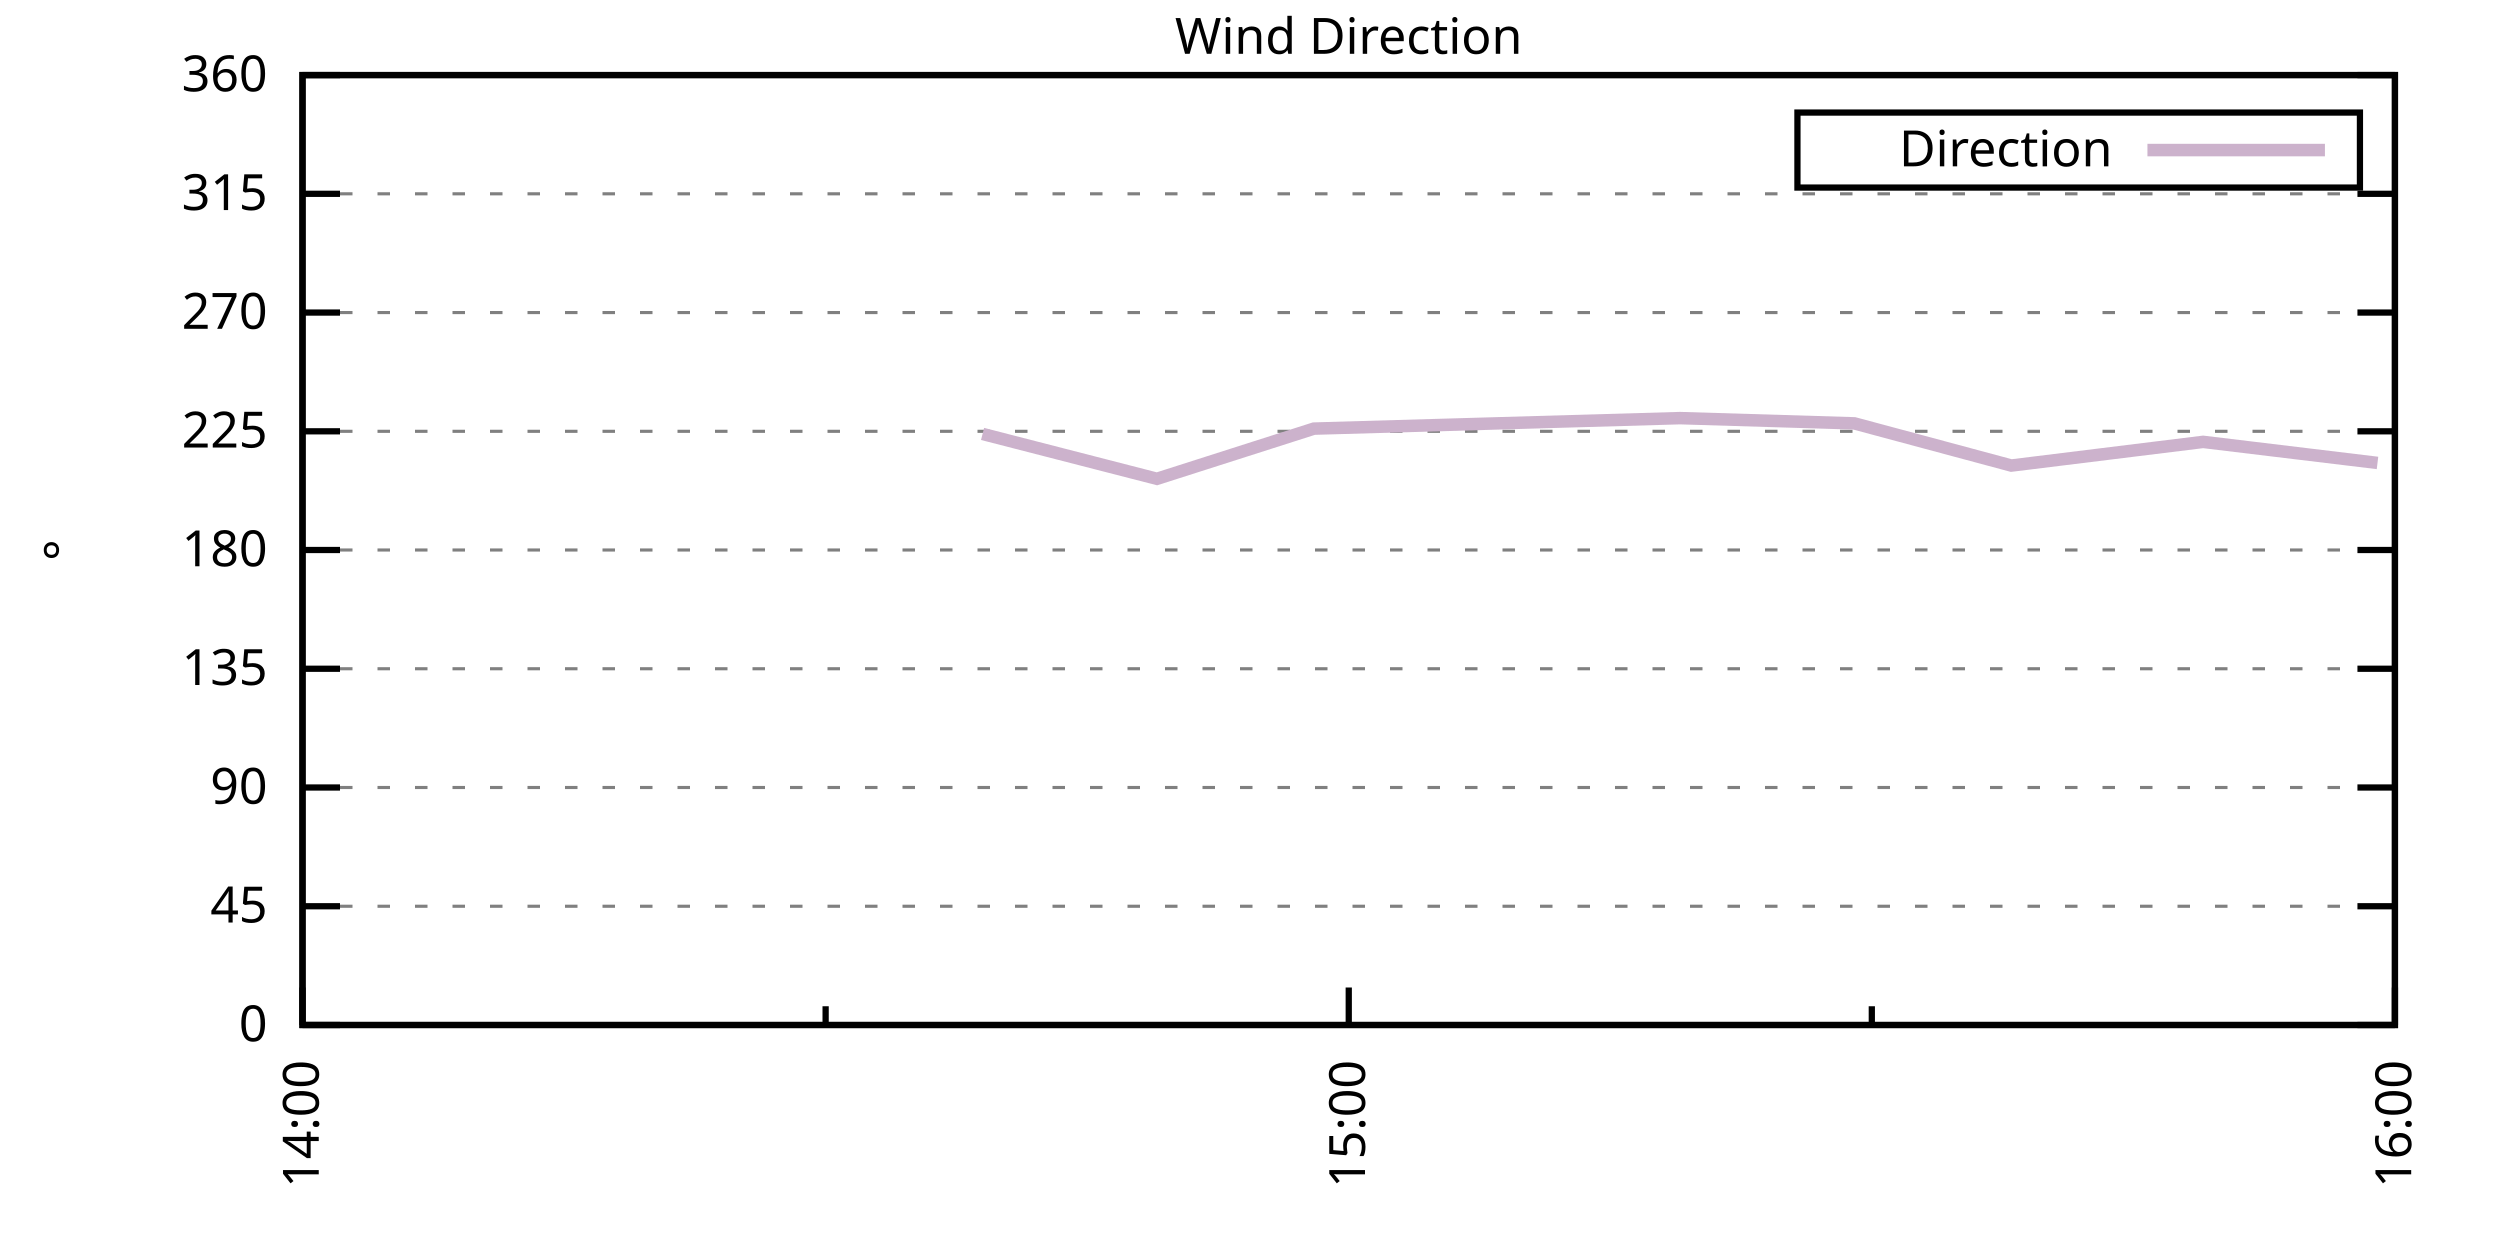
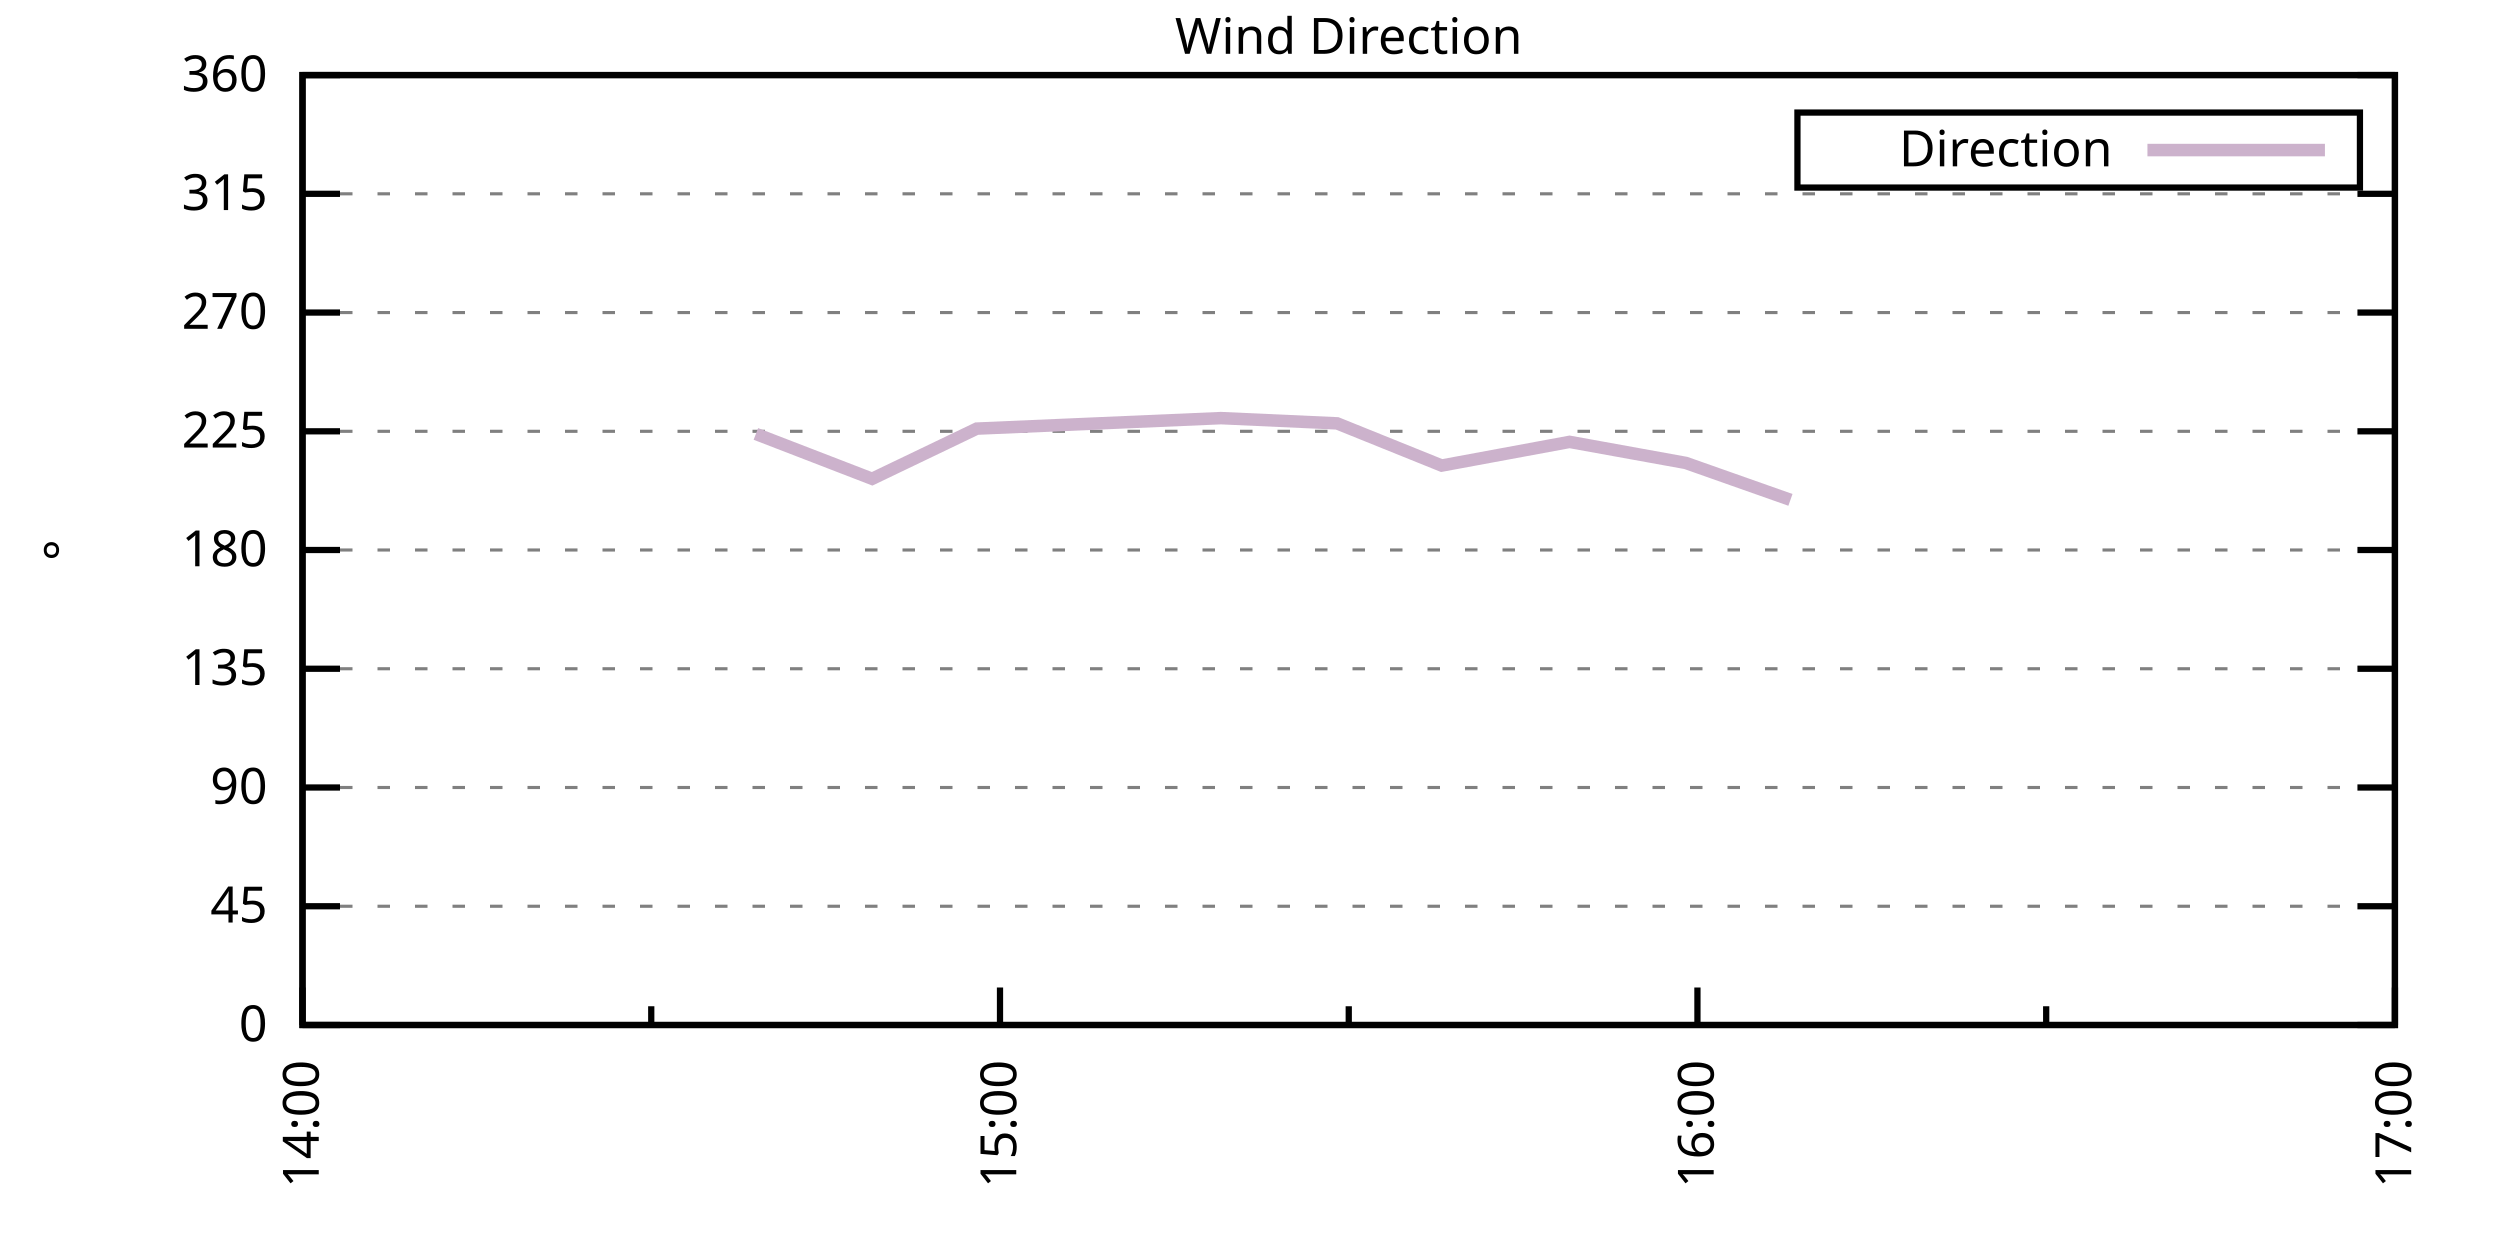
<svg xmlns="http://www.w3.org/2000/svg" xmlns:xlink="http://www.w3.org/1999/xlink" width="400" height="200" viewBox="0 0 400 200">
  <g id="gnuplot_canvas">
    <rect x="0" y="0" width="400" height="200" fill="none" />
    <defs>
      <circle id="gpDot" r="0.5" stroke-width="0.5" stroke="currentColor" />
      <path id="gpPt0" stroke-width="0.333" stroke="currentColor" d="M-1,0 h2 M0,-1 v2" />
      <path id="gpPt1" stroke-width="0.333" stroke="currentColor" d="M-1,-1 L1,1 M1,-1 L-1,1" />
      <path id="gpPt2" stroke-width="0.333" stroke="currentColor" d="M-1,0 L1,0 M0,-1 L0,1 M-1,-1 L1,1 M-1,1 L1,-1" />
      <rect id="gpPt3" stroke-width="0.333" stroke="currentColor" x="-1" y="-1" width="2" height="2" />
      <rect id="gpPt4" stroke-width="0.333" stroke="currentColor" fill="currentColor" x="-1" y="-1" width="2" height="2" />
      <circle id="gpPt5" stroke-width="0.333" stroke="currentColor" cx="0" cy="0" r="1" />
      <use xlink:href="#gpPt5" id="gpPt6" fill="currentColor" stroke="none" />
      <path id="gpPt7" stroke-width="0.333" stroke="currentColor" d="M0,-1.33 L-1.33,0.67 L1.33,0.67 z" />
      <use xlink:href="#gpPt7" id="gpPt8" fill="currentColor" stroke="none" />
      <use xlink:href="#gpPt7" id="gpPt9" stroke="currentColor" transform="rotate(180)" />
      <use xlink:href="#gpPt9" id="gpPt10" fill="currentColor" stroke="none" />
      <use xlink:href="#gpPt3" id="gpPt11" stroke="currentColor" transform="rotate(45)" />
      <use xlink:href="#gpPt11" id="gpPt12" fill="currentColor" stroke="none" />
      <path id="gpPt13" stroke-width="0.333" stroke="currentColor" d="M0,1.330 L1.265,0.411 L0.782,-1.067 L-0.782,-1.076 L-1.265,0.411 z" />
      <use xlink:href="#gpPt13" id="gpPt14" fill="currentColor" stroke="none" />
      <filter id="textbox" filterUnits="objectBoundingBox" x="0" y="0" height="1" width="1">
        <feFlood flood-color="white" flood-opacity="1" result="bgnd" />
        <feComposite in="SourceGraphic" in2="bgnd" operator="atop" />
      </filter>
      <filter id="greybox" filterUnits="objectBoundingBox" x="0" y="0" height="1" width="1">
        <feFlood flood-color="lightgrey" flood-opacity="1" result="grey" />
        <feComposite in="SourceGraphic" in2="grey" operator="atop" />
      </filter>
    </defs>
    <g fill="none" color="white" stroke="currentColor" stroke-width="1.00" stroke-linecap="butt" stroke-linejoin="miter">
</g>
    <g fill="none" color="black" stroke="currentColor" stroke-width="1.00" stroke-linecap="butt" stroke-linejoin="miter">
      <g stroke="none" shape-rendering="crispEdges">
        <polygon fill="rgb(255, 255, 255)" points="48.40,164.00 383.18,164.00 383.18,12.02 48.40,12.02 " />
      </g>
    </g>
    <g fill="none" color="black" stroke="currentColor" stroke-width="1.00" stroke-linecap="butt" stroke-linejoin="miter">
</g>
    <g fill="none" color="black" stroke="black" stroke-width="0.50" stroke-linecap="butt" stroke-linejoin="miter">
</g>
    <g fill="none" color="gray" stroke="currentColor" stroke-width="0.50" stroke-linecap="butt" stroke-linejoin="miter">
      <path stroke="gray" stroke-dasharray="2,4" class="gridline" d="M48.40,164.00 L383.19,164.00  " />
    </g>
    <g fill="none" color="gray" stroke="gray" stroke-width="1.00" stroke-linecap="butt" stroke-linejoin="miter">
</g>
    <g fill="none" color="black" stroke="currentColor" stroke-width="1.00" stroke-linecap="butt" stroke-linejoin="miter">
      <path stroke="black" d="M48.40,164.00 L54.40,164.00 M383.19,164.00 L377.19,164.00  " />
      <g transform="translate(42.80,166.60)" stroke="none" fill="black" font-family="Sans" font-size="8.00" text-anchor="end">
        <text>
          <tspan font-family="Sans"> 0</tspan>
        </text>
      </g>
    </g>
    <g fill="none" color="black" stroke="currentColor" stroke-width="1.00" stroke-linecap="butt" stroke-linejoin="miter">
</g>
    <g fill="none" color="black" stroke="black" stroke-width="0.50" stroke-linecap="butt" stroke-linejoin="miter">
</g>
    <g fill="none" color="gray" stroke="currentColor" stroke-width="0.50" stroke-linecap="butt" stroke-linejoin="miter">
      <path stroke="gray" stroke-dasharray="2,4" class="gridline" d="M48.40,145.00 L383.19,145.00  " />
    </g>
    <g fill="none" color="gray" stroke="gray" stroke-width="1.00" stroke-linecap="butt" stroke-linejoin="miter">
</g>
    <g fill="none" color="black" stroke="currentColor" stroke-width="1.00" stroke-linecap="butt" stroke-linejoin="miter">
      <path stroke="black" d="M48.40,145.00 L54.40,145.00 M383.19,145.00 L377.19,145.00  " />
      <g transform="translate(42.80,147.60)" stroke="none" fill="black" font-family="Sans" font-size="8.00" text-anchor="end">
        <text>
          <tspan font-family="Sans"> 45</tspan>
        </text>
      </g>
    </g>
    <g fill="none" color="black" stroke="currentColor" stroke-width="1.00" stroke-linecap="butt" stroke-linejoin="miter">
</g>
    <g fill="none" color="black" stroke="black" stroke-width="0.50" stroke-linecap="butt" stroke-linejoin="miter">
</g>
    <g fill="none" color="gray" stroke="currentColor" stroke-width="0.50" stroke-linecap="butt" stroke-linejoin="miter">
      <path stroke="gray" stroke-dasharray="2,4" class="gridline" d="M48.40,126.00 L383.19,126.00  " />
    </g>
    <g fill="none" color="gray" stroke="gray" stroke-width="1.00" stroke-linecap="butt" stroke-linejoin="miter">
</g>
    <g fill="none" color="black" stroke="currentColor" stroke-width="1.00" stroke-linecap="butt" stroke-linejoin="miter">
      <path stroke="black" d="M48.40,126.00 L54.40,126.00 M383.19,126.00 L377.19,126.00  " />
      <g transform="translate(42.80,128.60)" stroke="none" fill="black" font-family="Sans" font-size="8.00" text-anchor="end">
        <text>
          <tspan font-family="Sans"> 90</tspan>
        </text>
      </g>
    </g>
    <g fill="none" color="black" stroke="currentColor" stroke-width="1.00" stroke-linecap="butt" stroke-linejoin="miter">
</g>
    <g fill="none" color="black" stroke="black" stroke-width="0.50" stroke-linecap="butt" stroke-linejoin="miter">
</g>
    <g fill="none" color="gray" stroke="currentColor" stroke-width="0.50" stroke-linecap="butt" stroke-linejoin="miter">
      <path stroke="gray" stroke-dasharray="2,4" class="gridline" d="M48.40,107.00 L383.19,107.00  " />
    </g>
    <g fill="none" color="gray" stroke="gray" stroke-width="1.00" stroke-linecap="butt" stroke-linejoin="miter">
</g>
    <g fill="none" color="black" stroke="currentColor" stroke-width="1.00" stroke-linecap="butt" stroke-linejoin="miter">
      <path stroke="black" d="M48.40,107.00 L54.40,107.00 M383.19,107.00 L377.19,107.00  " />
      <g transform="translate(42.80,109.60)" stroke="none" fill="black" font-family="Sans" font-size="8.00" text-anchor="end">
        <text>
          <tspan font-family="Sans"> 135</tspan>
        </text>
      </g>
    </g>
    <g fill="none" color="black" stroke="currentColor" stroke-width="1.00" stroke-linecap="butt" stroke-linejoin="miter">
</g>
    <g fill="none" color="black" stroke="black" stroke-width="0.50" stroke-linecap="butt" stroke-linejoin="miter">
</g>
    <g fill="none" color="gray" stroke="currentColor" stroke-width="0.50" stroke-linecap="butt" stroke-linejoin="miter">
      <path stroke="gray" stroke-dasharray="2,4" class="gridline" d="M48.40,88.00 L383.19,88.00  " />
    </g>
    <g fill="none" color="gray" stroke="gray" stroke-width="1.00" stroke-linecap="butt" stroke-linejoin="miter">
</g>
    <g fill="none" color="black" stroke="currentColor" stroke-width="1.00" stroke-linecap="butt" stroke-linejoin="miter">
      <path stroke="black" d="M48.40,88.00 L54.40,88.00 M383.19,88.00 L377.19,88.00  " />
      <g transform="translate(42.80,90.60)" stroke="none" fill="black" font-family="Sans" font-size="8.00" text-anchor="end">
        <text>
          <tspan font-family="Sans"> 180</tspan>
        </text>
      </g>
    </g>
    <g fill="none" color="black" stroke="currentColor" stroke-width="1.00" stroke-linecap="butt" stroke-linejoin="miter">
</g>
    <g fill="none" color="black" stroke="black" stroke-width="0.50" stroke-linecap="butt" stroke-linejoin="miter">
</g>
    <g fill="none" color="gray" stroke="currentColor" stroke-width="0.50" stroke-linecap="butt" stroke-linejoin="miter">
      <path stroke="gray" stroke-dasharray="2,4" class="gridline" d="M48.40,69.01 L383.19,69.01  " />
    </g>
    <g fill="none" color="gray" stroke="gray" stroke-width="1.00" stroke-linecap="butt" stroke-linejoin="miter">
</g>
    <g fill="none" color="black" stroke="currentColor" stroke-width="1.00" stroke-linecap="butt" stroke-linejoin="miter">
      <path stroke="black" d="M48.40,69.01 L54.40,69.01 M383.19,69.01 L377.19,69.01  " />
      <g transform="translate(42.80,71.61)" stroke="none" fill="black" font-family="Sans" font-size="8.00" text-anchor="end">
        <text>
          <tspan font-family="Sans"> 225</tspan>
        </text>
      </g>
    </g>
    <g fill="none" color="black" stroke="currentColor" stroke-width="1.00" stroke-linecap="butt" stroke-linejoin="miter">
</g>
    <g fill="none" color="black" stroke="black" stroke-width="0.50" stroke-linecap="butt" stroke-linejoin="miter">
</g>
    <g fill="none" color="gray" stroke="currentColor" stroke-width="0.50" stroke-linecap="butt" stroke-linejoin="miter">
      <path stroke="gray" stroke-dasharray="2,4" class="gridline" d="M48.40,50.01 L383.19,50.01  " />
    </g>
    <g fill="none" color="gray" stroke="gray" stroke-width="1.00" stroke-linecap="butt" stroke-linejoin="miter">
</g>
    <g fill="none" color="black" stroke="currentColor" stroke-width="1.00" stroke-linecap="butt" stroke-linejoin="miter">
      <path stroke="black" d="M48.40,50.01 L54.40,50.01 M383.19,50.01 L377.19,50.01  " />
      <g transform="translate(42.80,52.61)" stroke="none" fill="black" font-family="Sans" font-size="8.00" text-anchor="end">
        <text>
          <tspan font-family="Sans"> 270</tspan>
        </text>
      </g>
    </g>
    <g fill="none" color="black" stroke="currentColor" stroke-width="1.00" stroke-linecap="butt" stroke-linejoin="miter">
</g>
    <g fill="none" color="black" stroke="black" stroke-width="0.50" stroke-linecap="butt" stroke-linejoin="miter">
</g>
    <g fill="none" color="gray" stroke="currentColor" stroke-width="0.50" stroke-linecap="butt" stroke-linejoin="miter">
      <path stroke="gray" stroke-dasharray="2,4" class="gridline" d="M48.40,31.01 L383.19,31.01  " />
    </g>
    <g fill="none" color="gray" stroke="gray" stroke-width="1.00" stroke-linecap="butt" stroke-linejoin="miter">
</g>
    <g fill="none" color="black" stroke="currentColor" stroke-width="1.00" stroke-linecap="butt" stroke-linejoin="miter">
      <path stroke="black" d="M48.40,31.01 L54.40,31.01 M383.19,31.01 L377.19,31.01  " />
      <g transform="translate(42.80,33.61)" stroke="none" fill="black" font-family="Sans" font-size="8.00" text-anchor="end">
        <text>
          <tspan font-family="Sans"> 315</tspan>
        </text>
      </g>
    </g>
    <g fill="none" color="black" stroke="currentColor" stroke-width="1.00" stroke-linecap="butt" stroke-linejoin="miter">
</g>
    <g fill="none" color="black" stroke="black" stroke-width="0.50" stroke-linecap="butt" stroke-linejoin="miter">
</g>
    <g fill="none" color="gray" stroke="currentColor" stroke-width="0.50" stroke-linecap="butt" stroke-linejoin="miter">
      <path stroke="gray" stroke-dasharray="2,4" class="gridline" d="M48.40,12.01 L383.19,12.01  " />
    </g>
    <g fill="none" color="gray" stroke="gray" stroke-width="1.00" stroke-linecap="butt" stroke-linejoin="miter">
</g>
    <g fill="none" color="black" stroke="currentColor" stroke-width="1.00" stroke-linecap="butt" stroke-linejoin="miter">
      <path stroke="black" d="M48.40,12.01 L54.40,12.01 M383.19,12.01 L377.19,12.01  " />
      <g transform="translate(42.80,14.61)" stroke="none" fill="black" font-family="Sans" font-size="8.00" text-anchor="end">
        <text>
          <tspan font-family="Sans"> 360</tspan>
        </text>
      </g>
    </g>
    <g fill="none" color="black" stroke="currentColor" stroke-width="1.00" stroke-linecap="butt" stroke-linejoin="miter">
      <path stroke="black" d="M48.40,164.00 L48.40,158.00  " />
      <g transform="translate(51.00,169.60) rotate(270)" stroke="none" fill="black" font-family="Sans" font-size="8.00" text-anchor="end">
        <text>
          <tspan font-family="Sans">14:00</tspan>
        </text>
      </g>
    </g>
    <g fill="none" color="black" stroke="currentColor" stroke-width="1.00" stroke-linecap="butt" stroke-linejoin="miter">
-       <path stroke="black" d="M132.10,164.00 L132.10,161.00 M215.80,164.00 L215.80,158.00  " />
-       <g transform="translate(218.40,169.60) rotate(270)" stroke="none" fill="black" font-family="Sans" font-size="8.00" text-anchor="end">
+       <path stroke="black" d="M104.20,164.00 L104.20,161.00 M160.00,164.00 L160.00,158.00  " />
+       <g transform="translate(162.60,169.60) rotate(270)" stroke="none" fill="black" font-family="Sans" font-size="8.00" text-anchor="end">
        <text>
          <tspan font-family="Sans">15:00</tspan>
        </text>
      </g>
    </g>
    <g fill="none" color="black" stroke="currentColor" stroke-width="1.00" stroke-linecap="butt" stroke-linejoin="miter">
-       <path stroke="black" d="M299.49,164.00 L299.49,161.00 M383.19,164.00 L383.19,158.00  " />
+       <path stroke="black" d="M215.80,164.00 L215.80,161.00 M271.59,164.00 L271.59,158.00  " />
+       <g transform="translate(274.19,169.60) rotate(270)" stroke="none" fill="black" font-family="Sans" font-size="8.00" text-anchor="end">
+         <text>
+           <tspan font-family="Sans">16:00</tspan>
+         </text>
+       </g>
+     </g>
+     <g fill="none" color="black" stroke="currentColor" stroke-width="1.00" stroke-linecap="butt" stroke-linejoin="miter">
+       <path stroke="black" d="M327.39,164.00 L327.39,161.00 M383.19,164.00 L383.19,158.00  " />
      <g transform="translate(385.79,169.60) rotate(270)" stroke="none" fill="black" font-family="Sans" font-size="8.00" text-anchor="end">
        <text>
-           <tspan font-family="Sans">16:00</tspan>
+           <tspan font-family="Sans">17:00</tspan>
        </text>
      </g>
    </g>
    <g fill="none" color="black" stroke="currentColor" stroke-width="1.00" stroke-linecap="butt" stroke-linejoin="miter">
</g>
    <g fill="none" color="black" stroke="currentColor" stroke-width="1.00" stroke-linecap="butt" stroke-linejoin="miter">
      <path stroke="black" d="M48.40,12.01 L48.40,164.00 L383.19,164.00 L383.19,12.01 L48.40,12.01 Z  " />
    </g>
    <g fill="none" color="black" stroke="currentColor" stroke-width="1.00" stroke-linecap="butt" stroke-linejoin="miter">
      <g transform="translate(12.80,88.01) rotate(270)" stroke="none" fill="black" font-family="Sans" font-size="8.00" text-anchor="middle">
        <text>
          <tspan font-family="Sans">°</tspan>
        </text>
      </g>
    </g>
    <g fill="none" color="black" stroke="currentColor" stroke-width="1.00" stroke-linecap="butt" stroke-linejoin="miter">
</g>
    <g fill="none" color="black" stroke="currentColor" stroke-width="1.00" stroke-linecap="butt" stroke-linejoin="miter">
      <path stroke="black" d="M287.59,30.01 L287.59,18.01 L377.59,18.01 L377.59,30.01 L287.59,30.01 Z  " />
    </g>
    <g id="Wind_direction_plot_1">
      <g fill="none" color="white" stroke="black" stroke-width="2.00" stroke-linecap="butt" stroke-linejoin="miter">
</g>
      <g fill="none" color="black" stroke="currentColor" stroke-width="2.00" stroke-linecap="butt" stroke-linejoin="miter">
        <g transform="translate(337.99,26.61)" stroke="none" fill="black" font-family="Sans" font-size="8.00" text-anchor="end">
          <text>
            <tspan font-family="Sans">Direction</tspan>
          </text>
        </g>
      </g>
      <g fill="none" color="black" stroke="currentColor" stroke-width="2.00" stroke-linecap="butt" stroke-linejoin="miter">
-         <path stroke="rgb(204, 178, 204)" d="M343.59,24.01 L371.99,24.01 M157.21,69.43 L185.11,76.61 L210.22,68.58 L268.80,66.90 L296.70,67.74 L321.81,74.49   L352.50,70.70 L380.40,74.07  " />
+         <path stroke="rgb(204, 178, 204)" d="M343.59,24.01 L371.99,24.01 M120.94,69.43 L139.54,76.61 L156.28,68.58 L195.34,66.90 L213.94,67.74 L230.67,74.49   L251.13,70.70 L269.73,74.07 L286.47,79.98  " />
      </g>
    </g>
    <g fill="none" color="black" stroke="currentColor" stroke-width="2.00" stroke-linecap="butt" stroke-linejoin="miter">
</g>
    <g fill="none" color="black" stroke="black" stroke-width="1.00" stroke-linecap="butt" stroke-linejoin="miter">
</g>
    <g fill="none" color="black" stroke="currentColor" stroke-width="1.00" stroke-linecap="butt" stroke-linejoin="miter">
      <path stroke="black" d="M48.40,12.01 L48.40,164.00 L383.19,164.00 L383.19,12.01 L48.40,12.01 Z  " />
    </g>
    <g fill="none" color="black" stroke="currentColor" stroke-width="1.00" stroke-linecap="butt" stroke-linejoin="miter">
      <g transform="translate(215.79,8.61)" stroke="none" fill="black" font-family="Sans" font-size="8.00" text-anchor="middle">
        <text>
          <tspan font-family="Sans">Wind Direction</tspan>
        </text>
      </g>
    </g>
    <g fill="none" color="black" stroke="currentColor" stroke-width="1.00" stroke-linecap="butt" stroke-linejoin="miter">
</g>
  </g>
</svg>
